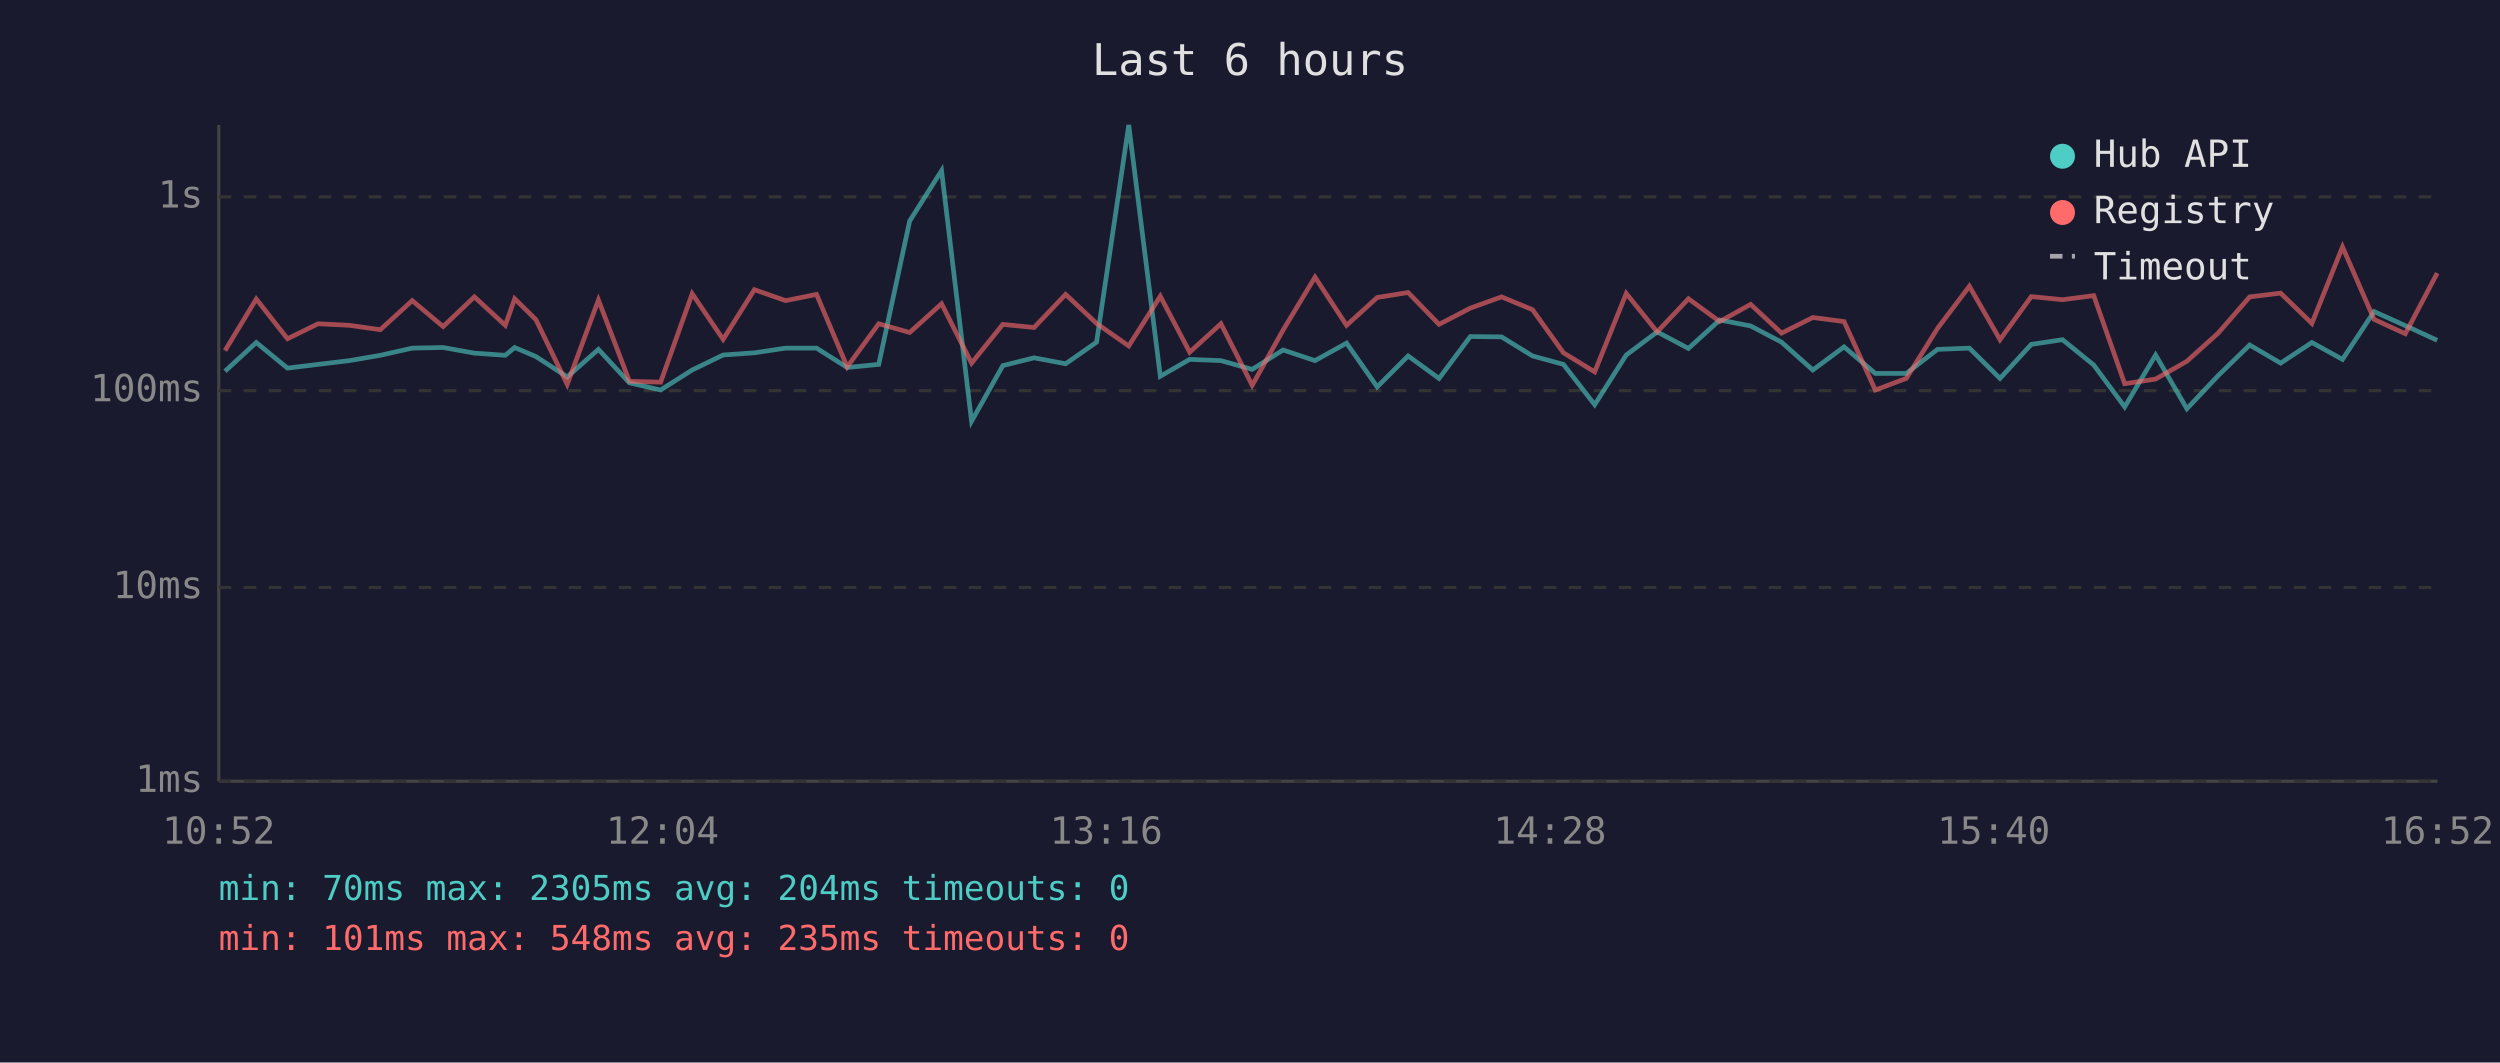
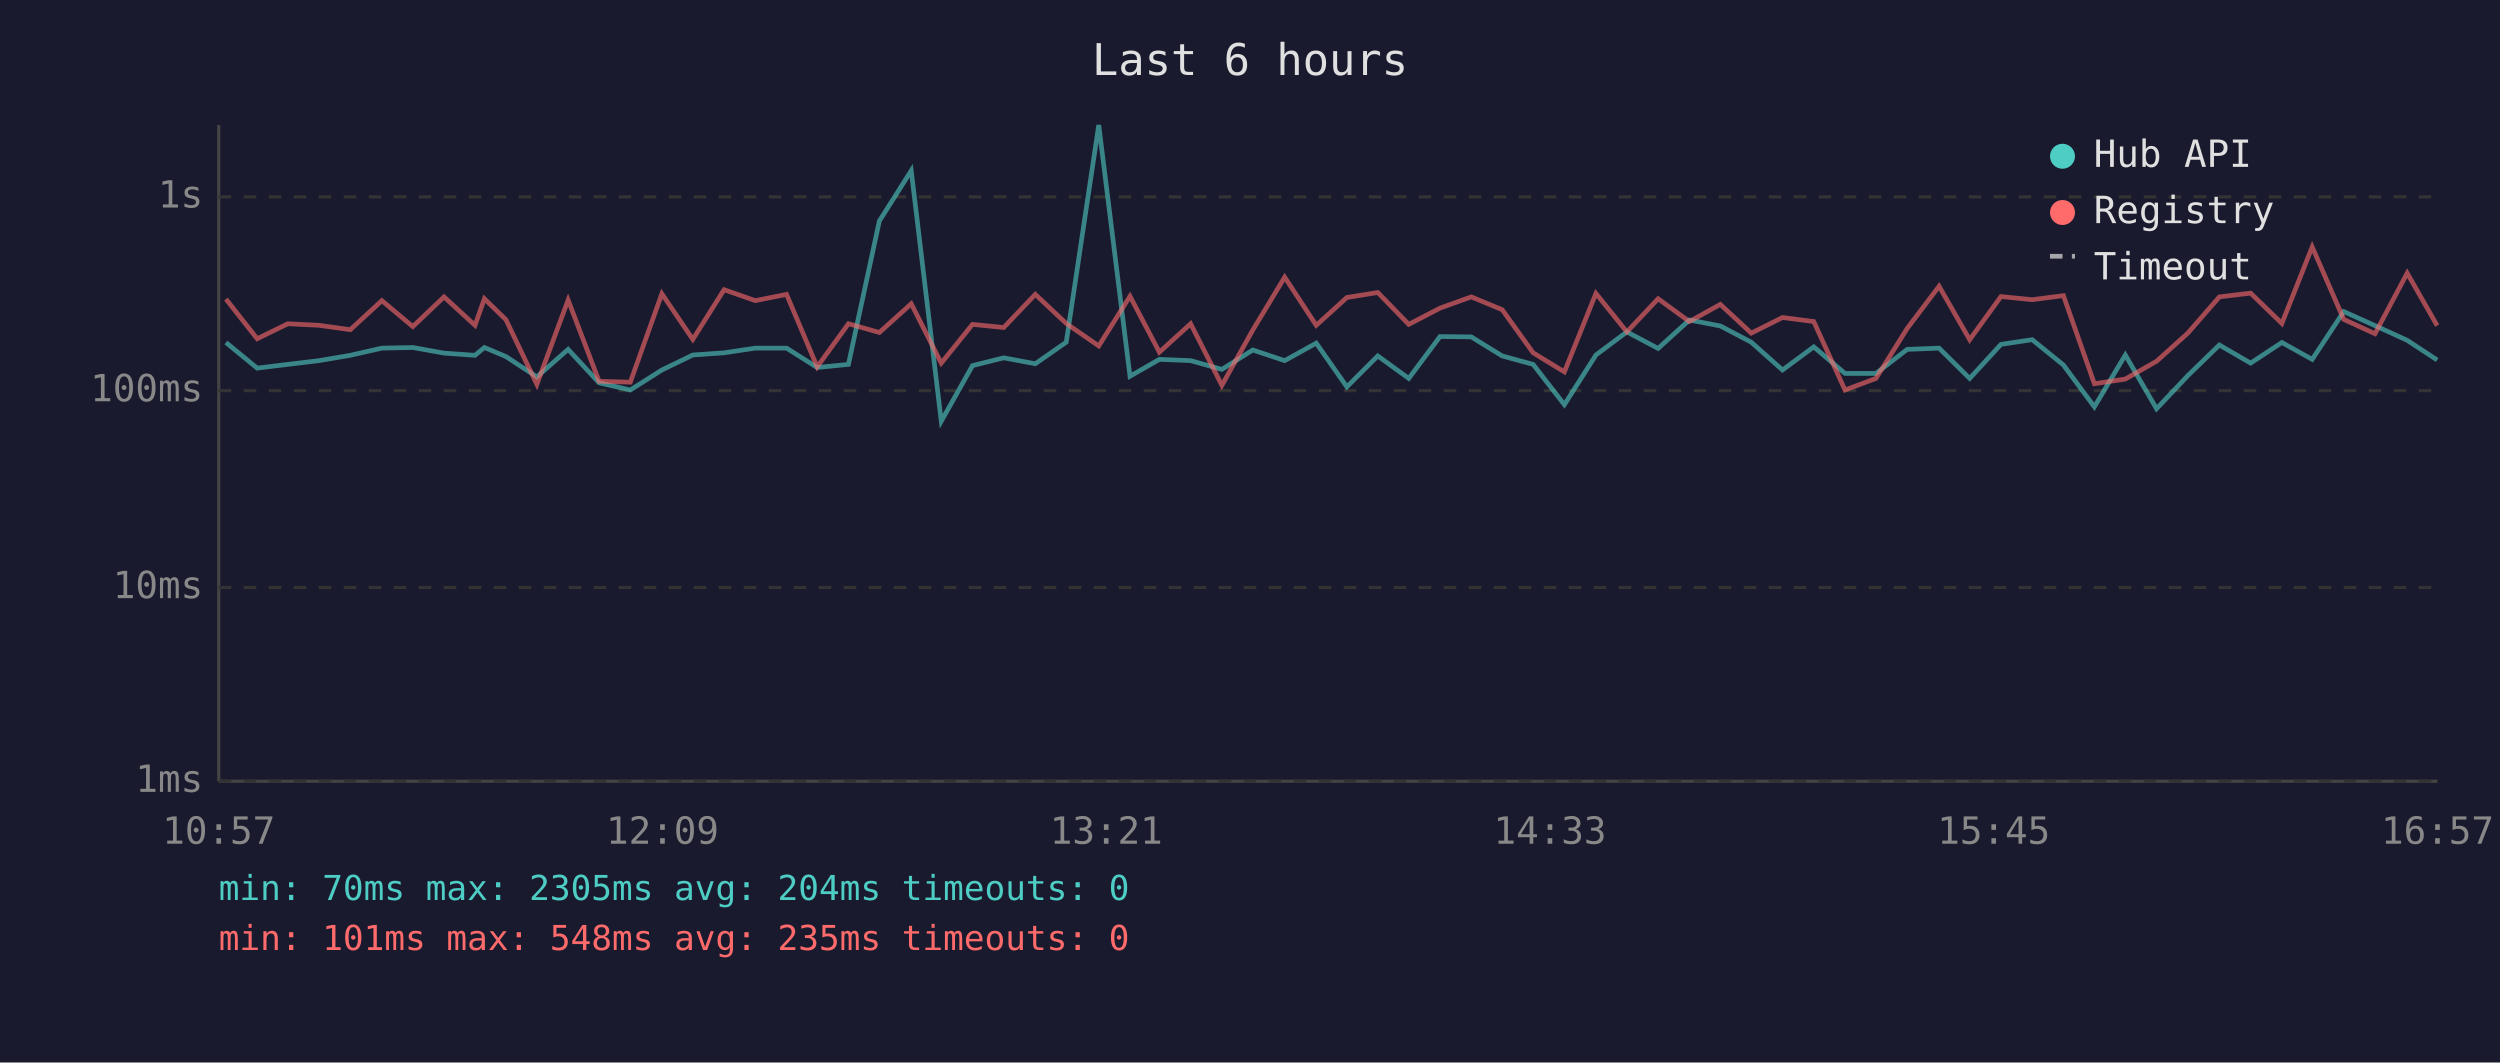
<svg xmlns="http://www.w3.org/2000/svg" viewBox="0 0 800 340" font-family="monospace" font-size="12">
  <rect width="800" height="340" fill="#1a1a2e" />
  <text x="400" y="24" fill="#e0e0e0" font-size="14" text-anchor="middle">Last 6 hours</text>
  <line x1="70" y1="40" x2="70" y2="250" stroke="#444" stroke-width="1" />
  <line x1="70" y1="250" x2="780" y2="250" stroke="#444" stroke-width="1" />
  <line x1="70" y1="250" x2="780" y2="250" stroke="#333" stroke-width="1" stroke-dasharray="4" />
  <text x="65" y="250" fill="#888" text-anchor="end" dominant-baseline="middle">1ms</text>
  <line x1="70" y1="188" x2="780" y2="188" stroke="#333" stroke-width="1" stroke-dasharray="4" />
  <text x="65" y="188" fill="#888" text-anchor="end" dominant-baseline="middle">10ms</text>
  <line x1="70" y1="125" x2="780" y2="125" stroke="#333" stroke-width="1" stroke-dasharray="4" />
  <text x="65" y="125" fill="#888" text-anchor="end" dominant-baseline="middle">100ms</text>
  <line x1="70" y1="63" x2="780" y2="63" stroke="#333" stroke-width="1" stroke-dasharray="4" />
  <text x="65" y="63" fill="#888" text-anchor="end" dominant-baseline="middle">1s</text>
-   <text x="70" y="270" fill="#888" text-anchor="middle">10:52</text>
-   <text x="212" y="270" fill="#888" text-anchor="middle">12:04</text>
-   <text x="354" y="270" fill="#888" text-anchor="middle">13:16</text>
-   <text x="496" y="270" fill="#888" text-anchor="middle">14:28</text>
-   <text x="638" y="270" fill="#888" text-anchor="middle">15:40</text>
-   <text x="780" y="270" fill="#888" text-anchor="middle">16:52</text>
-   <polyline points="72.0,118.8 82.0,109.6 92.0,117.8 101.8,116.6 111.8,115.4 121.7,113.7 131.9,111.4 141.8,111.2 151.8,113.0 161.7,113.7 164.7,111.2 171.5,114.1 181.5,120.6 191.5,111.8 201.4,122.5 211.4,124.8 221.5,118.4 231.4,113.6 241.4,112.9 251.4,111.4 261.3,111.4 271.1,117.6 281.2,116.6 291.1,70.7 301.3,54.6 310.9,134.8 320.9,117.0 330.9,114.5 341.0,116.4 350.9,109.5 361.2,40.0 371.3,120.4 380.7,115.0 390.7,115.4 400.7,118.2 410.6,112.0 420.8,115.4 430.9,109.8 440.7,123.8 450.6,113.9 460.5,121.1 470.5,107.7 480.5,107.8 490.4,113.9 500.3,116.6 510.3,129.5 520.4,113.6 530.3,106.2 540.3,111.5 550.3,102.4 560.2,104.3 570.1,109.5 580.1,118.4 590.1,111.0 600.1,119.5 610.0,119.5 620.0,111.8 630.2,111.4 640.0,121.1 650.0,110.2 660.0,108.7 670.0,116.8 679.9,130.2 689.8,113.6 699.8,130.8 709.8,120.2 719.9,110.4 729.8,116.2 739.8,109.6 749.6,115.0 759.7,99.7 769.7,104.2 779.9,108.9" fill="none" stroke="#4ecdc4" stroke-width="1.5" opacity="0.6" />
-   <polyline points="72.0,112.2 82.0,95.7 92.0,108.4 101.8,103.6 111.8,104.1 121.7,105.5 131.9,96.2 141.8,104.5 151.8,95.0 161.7,104.1 164.7,95.6 171.5,102.3 181.5,123.0 191.5,96.0 201.4,122.0 211.4,122.3 221.5,94.0 231.4,108.6 241.4,92.7 251.4,96.2 261.3,94.2 271.1,117.4 281.2,103.6 291.1,106.4 301.3,97.2 310.9,116.2 320.9,103.8 330.9,104.8 341.0,94.2 350.9,103.5 361.2,110.7 371.3,94.8 380.7,112.7 390.7,103.6 400.7,123.3 410.6,105.6 420.8,88.7 430.9,104.1 440.7,95.2 450.6,93.6 460.5,103.8 470.5,98.6 480.5,95.0 490.4,99.1 500.3,112.9 510.3,119.0 520.4,93.9 530.3,106.2 540.3,95.6 550.3,102.9 560.2,97.4 570.1,106.6 580.1,101.6 590.1,102.9 600.1,124.8 610.0,121.1 620.0,105.1 630.2,91.6 640.0,108.7 650.0,94.9 660.0,95.9 670.0,94.6 679.9,122.8 689.8,121.3 699.8,115.6 709.8,106.6 719.9,95.0 729.8,93.8 739.8,103.5 749.6,79.0 759.7,102.2 769.7,106.8 779.9,87.4" fill="none" stroke="#ff6b6b" stroke-width="1.5" opacity="0.6" />
+   <text x="70" y="270" fill="#888" text-anchor="middle">10:57</text>
+   <text x="212" y="270" fill="#888" text-anchor="middle">12:09</text>
+   <text x="354" y="270" fill="#888" text-anchor="middle">13:21</text>
+   <text x="496" y="270" fill="#888" text-anchor="middle">14:33</text>
+   <text x="638" y="270" fill="#888" text-anchor="middle">15:45</text>
+   <text x="780" y="270" fill="#888" text-anchor="middle">16:57</text>
+   <polyline points="72.3,109.6 82.3,117.8 92.1,116.6 102.1,115.4 112.1,113.7 122.2,111.4 132.1,111.2 142.1,113.0 152.0,113.7 155.0,111.2 161.9,114.1 171.8,120.6 181.8,111.8 191.7,122.5 201.7,124.8 211.8,118.4 221.7,113.6 231.7,112.9 241.7,111.4 251.7,111.4 261.5,117.6 271.5,116.6 281.4,70.7 291.6,54.6 301.2,134.8 311.2,117.0 321.2,114.5 331.3,116.4 341.2,109.5 351.6,40.0 361.6,120.4 371.0,115.0 381.0,115.4 391.0,118.2 400.9,112.0 411.1,115.4 421.2,109.8 431.0,123.8 440.9,113.9 450.8,121.1 460.8,107.7 470.8,107.8 480.7,113.9 490.6,116.6 500.6,129.5 510.7,113.6 520.6,106.2 530.6,111.5 540.6,102.4 550.5,104.3 560.4,109.5 570.4,118.4 580.4,111.0 590.4,119.5 600.3,119.5 610.3,111.8 620.5,111.4 630.3,121.1 640.3,110.2 650.3,108.7 660.3,116.8 670.2,130.2 680.1,113.6 690.1,130.8 700.1,120.2 710.2,110.4 720.2,116.2 730.2,109.6 739.9,115.0 750.0,99.7 760.0,104.2 770.3,108.9 779.9,115.2" fill="none" stroke="#4ecdc4" stroke-width="1.5" opacity="0.6" />
+   <polyline points="72.3,95.7 82.3,108.4 92.1,103.6 102.1,104.1 112.1,105.5 122.2,96.2 132.1,104.5 142.1,95.0 152.0,104.1 155.0,95.6 161.9,102.3 171.8,123.0 181.8,96.0 191.7,122.0 201.7,122.3 211.8,94.0 221.7,108.6 231.7,92.7 241.7,96.2 251.7,94.2 261.5,117.4 271.5,103.6 281.4,106.4 291.6,97.2 301.2,116.2 311.2,103.8 321.2,104.8 331.3,94.2 341.2,103.5 351.6,110.7 361.6,94.8 371.0,112.7 381.0,103.6 391.0,123.3 400.9,105.6 411.1,88.7 421.2,104.1 431.0,95.2 440.9,93.6 450.8,103.8 460.8,98.6 470.8,95.0 480.7,99.1 490.6,112.9 500.6,119.0 510.7,93.9 520.6,106.2 530.6,95.6 540.6,102.9 550.5,97.4 560.4,106.6 570.4,101.6 580.4,102.9 590.4,124.8 600.3,121.1 610.3,105.1 620.5,91.6 630.3,108.7 640.3,94.9 650.3,95.9 660.3,94.6 670.2,122.8 680.1,121.3 690.1,115.6 700.1,106.6 710.2,95.0 720.2,93.8 730.2,103.5 739.9,79.0 750.0,102.2 760.0,106.8 770.3,87.4 779.9,104.2" fill="none" stroke="#ff6b6b" stroke-width="1.5" opacity="0.6" />
  <circle cx="660" cy="50" r="4" fill="#4ecdc4" />
  <text x="670" y="50" fill="#e0e0e0" dominant-baseline="middle">Hub API</text>
  <circle cx="660" cy="68" r="4" fill="#ff6b6b" />
  <text x="670" y="68" fill="#e0e0e0" dominant-baseline="middle">Registry</text>
  <line x1="656" y1="82" x2="664" y2="82" stroke="#e0e0e0" stroke-width="1.5" stroke-dasharray="4,3" opacity="0.7" />
  <text x="670" y="86" fill="#e0e0e0" dominant-baseline="middle">Timeout</text>
  <text x="70" y="288" fill="#4ecdc4" font-size="11">min: 70ms  max: 2305ms  avg: 204ms  timeouts: 0</text>
  <text x="70" y="304" fill="#ff6b6b" font-size="11">min: 101ms  max: 548ms  avg: 235ms  timeouts: 0</text>
</svg>
